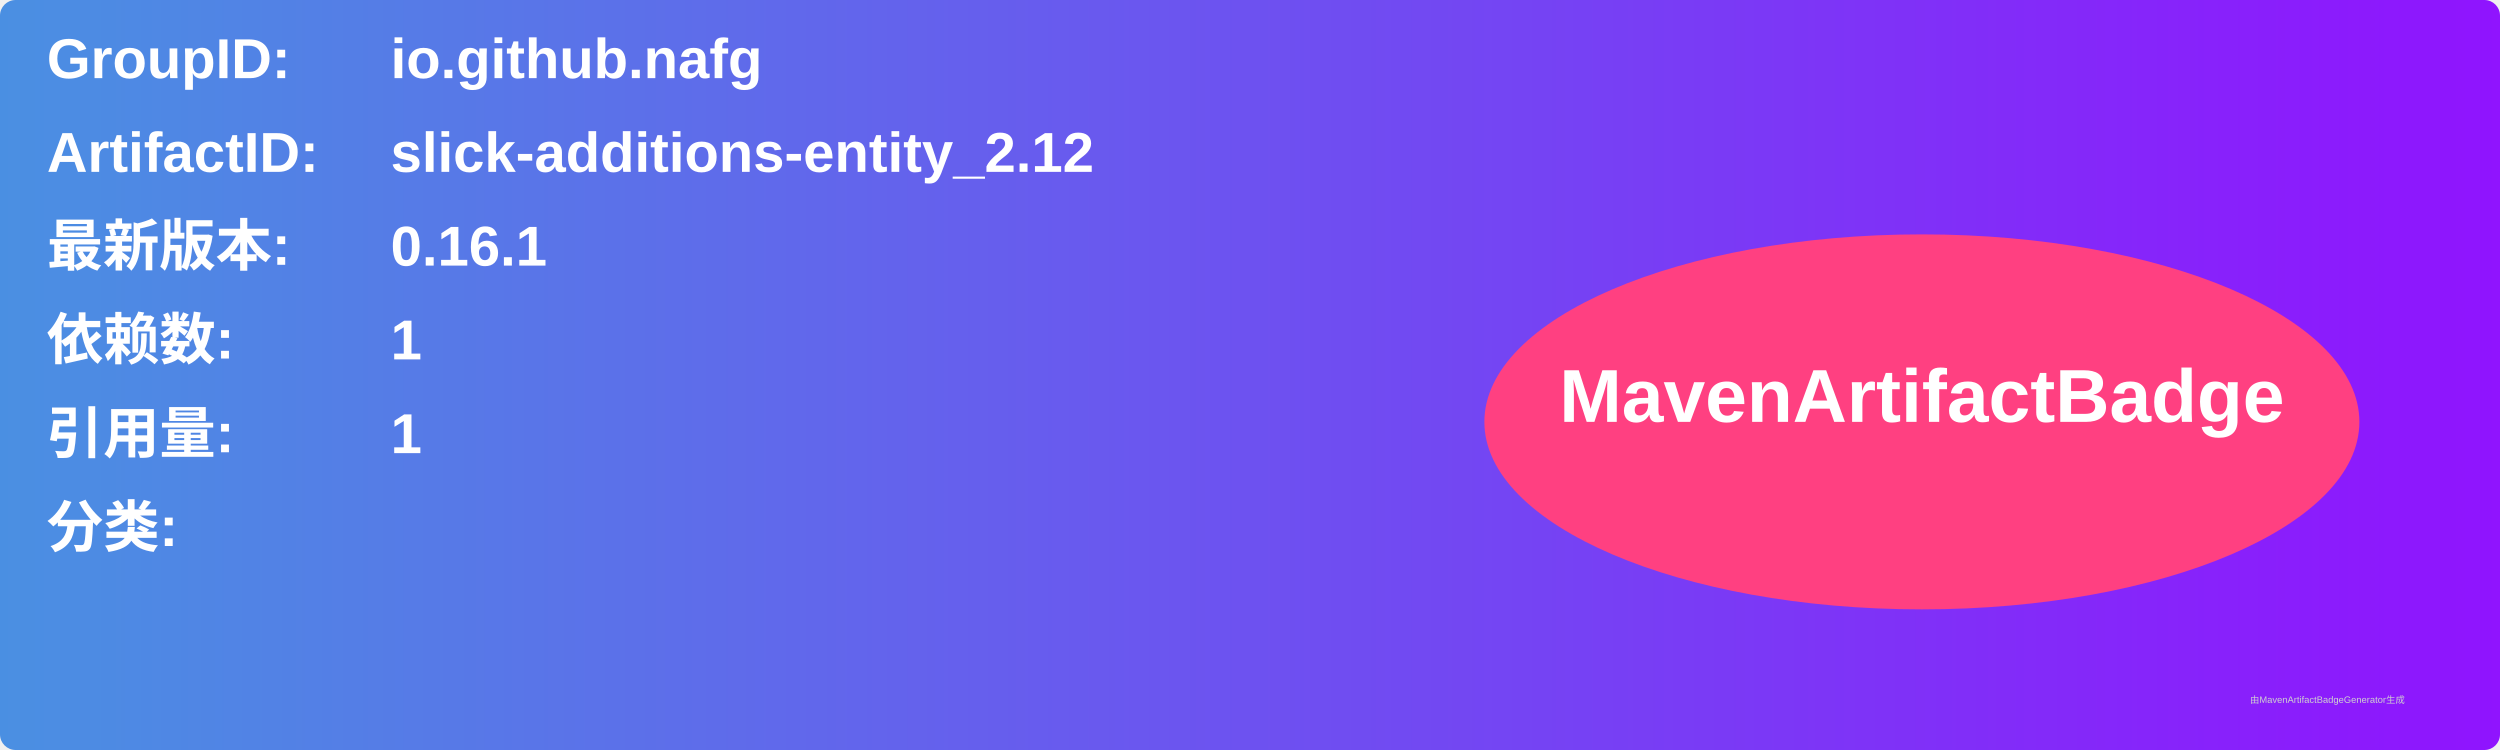
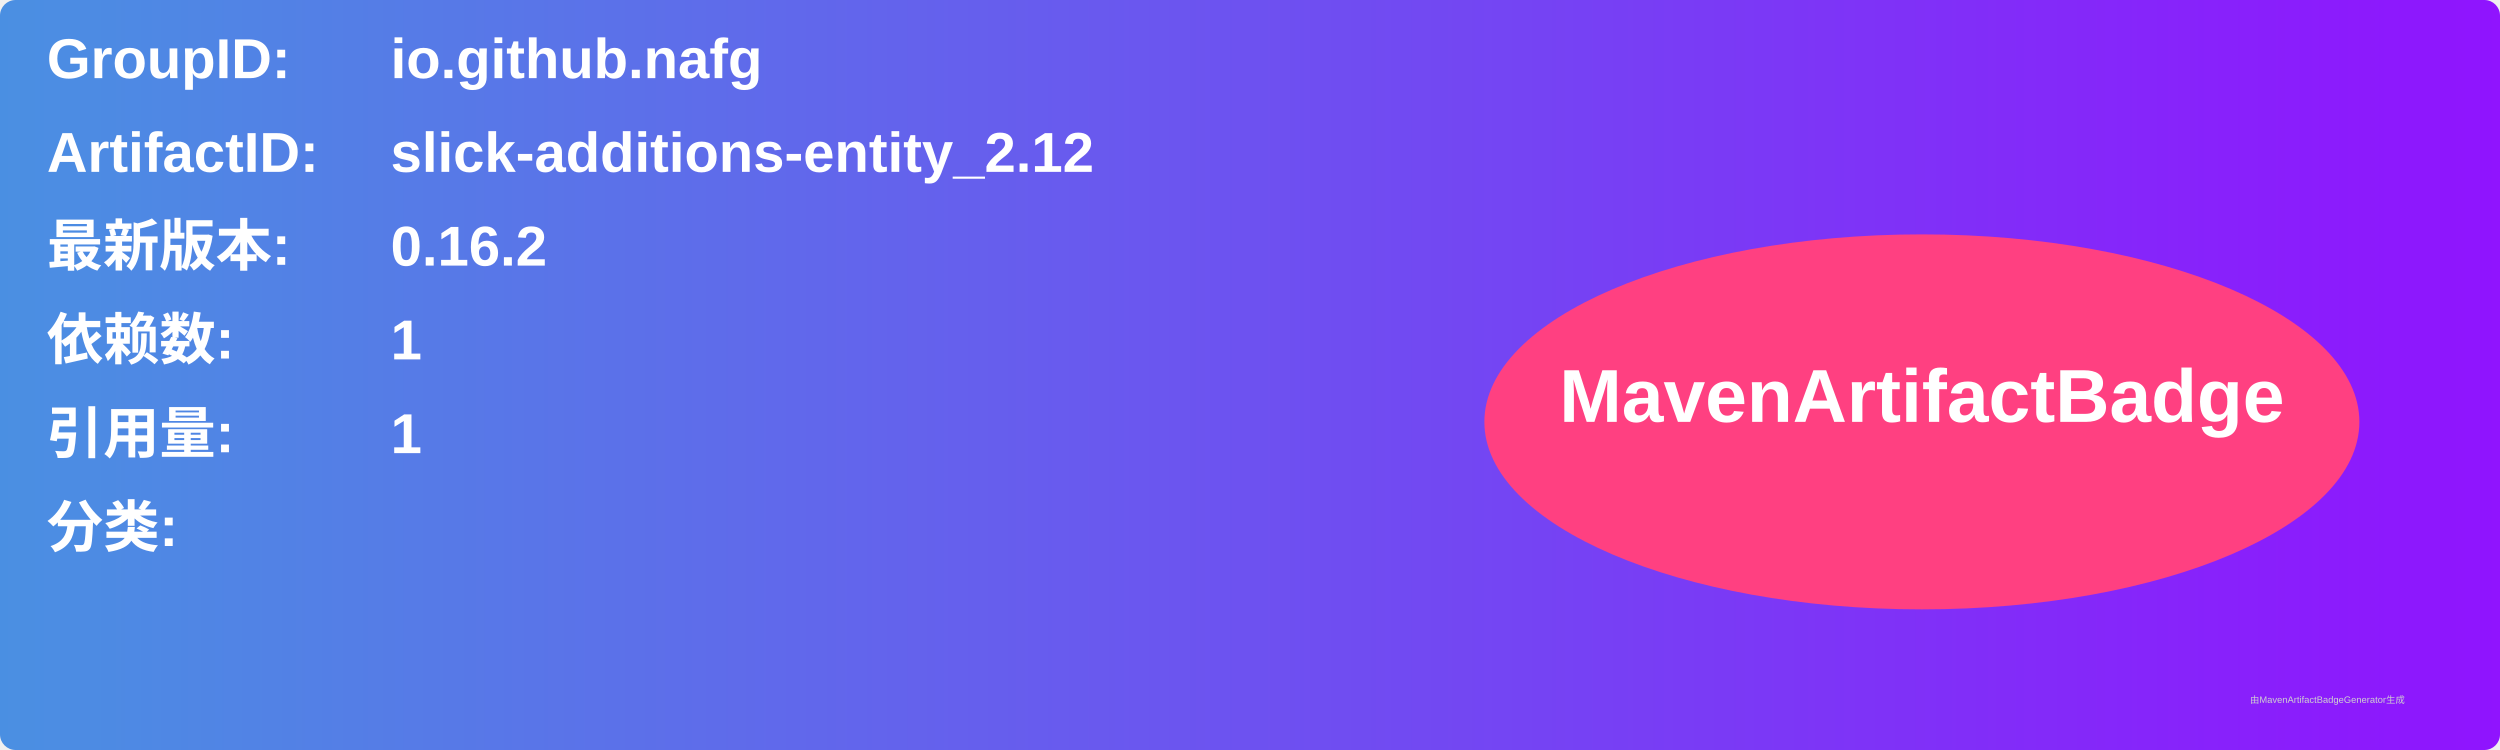
<svg xmlns="http://www.w3.org/2000/svg" width="800" height="240" viewBox="0 0 800 240">
  <linearGradient id="grad" x1="0%" y1="0%" x2="100%" y2="0%">
    <stop offset="0%" stop-color="#4a90e2" />
    <stop offset="100%" stop-color="#9013fe" />
  </linearGradient>
  <rect width="100%" height="100%" rx="5" ry="5" fill="url(#grad)" />
  <g transform="translate(15, 15)">
    <text x="0" y="10" font-family="Arial" font-size="18" fill="white" font-weight="bold" width="260">GroupID:</text>
    <text x="110" y="10" font-family="Arial" font-size="18" fill="white" font-weight="bold" width="460">io.github.nafg</text>
    <text x="0" y="40" font-family="Arial" font-size="18" fill="white" font-weight="bold" width="260">ArtifactID:</text>
    <text x="110" y="40" font-family="Arial" font-size="18" fill="white" font-weight="bold" width="460">slick-additions-entity_2.12</text>
    <text x="0" y="70" font-family="Arial" font-size="18" fill="white" font-weight="bold">最新版本:</text>
    <text x="110" y="70" font-family="Arial" font-size="18" fill="white" font-weight="bold">
-       <tspan font-weight="bold">0.16.1</tspan>
+       <tspan font-weight="bold">0.16.2</tspan>
    </text>
    <text x="0" y="100" font-family="Arial" font-size="18" fill="white" font-weight="bold">依赖数: </text>
    <text x="110" y="100" font-family="Arial" font-size="18" fill="white">
      <tspan font-weight="bold">1</tspan>
    </text>
    <text x="0" y="130" font-family="Arial" font-size="18" fill="white" font-weight="bold">引用量: </text>
    <text x="110" y="130" font-family="Arial" font-size="18" fill="white">
      <tspan font-weight="bold">1</tspan>
    </text>
    <text x="0" y="160" font-family="Arial" font-size="18" fill="white" font-weight="bold">分类:</text>
    <text x="10" y="190" font-family="Arial" font-size="10" fill="white">
      <tspan font-weight="bold" />
    </text>
    <ellipse cx="600" cy="120" rx="140" ry="60" fill="#ff4081" />
    <text x="600" y="120" text-anchor="middle" font-family="Arial" font-size="24" fill="white" font-weight="bold">MavenArtifactBadge</text>
  </g>
  <text x="720" y="225" font-family="Arial" font-size="3" fill="#d0d0d0">由MavenArtifactBadgeGenerator生成</text>
</svg>
